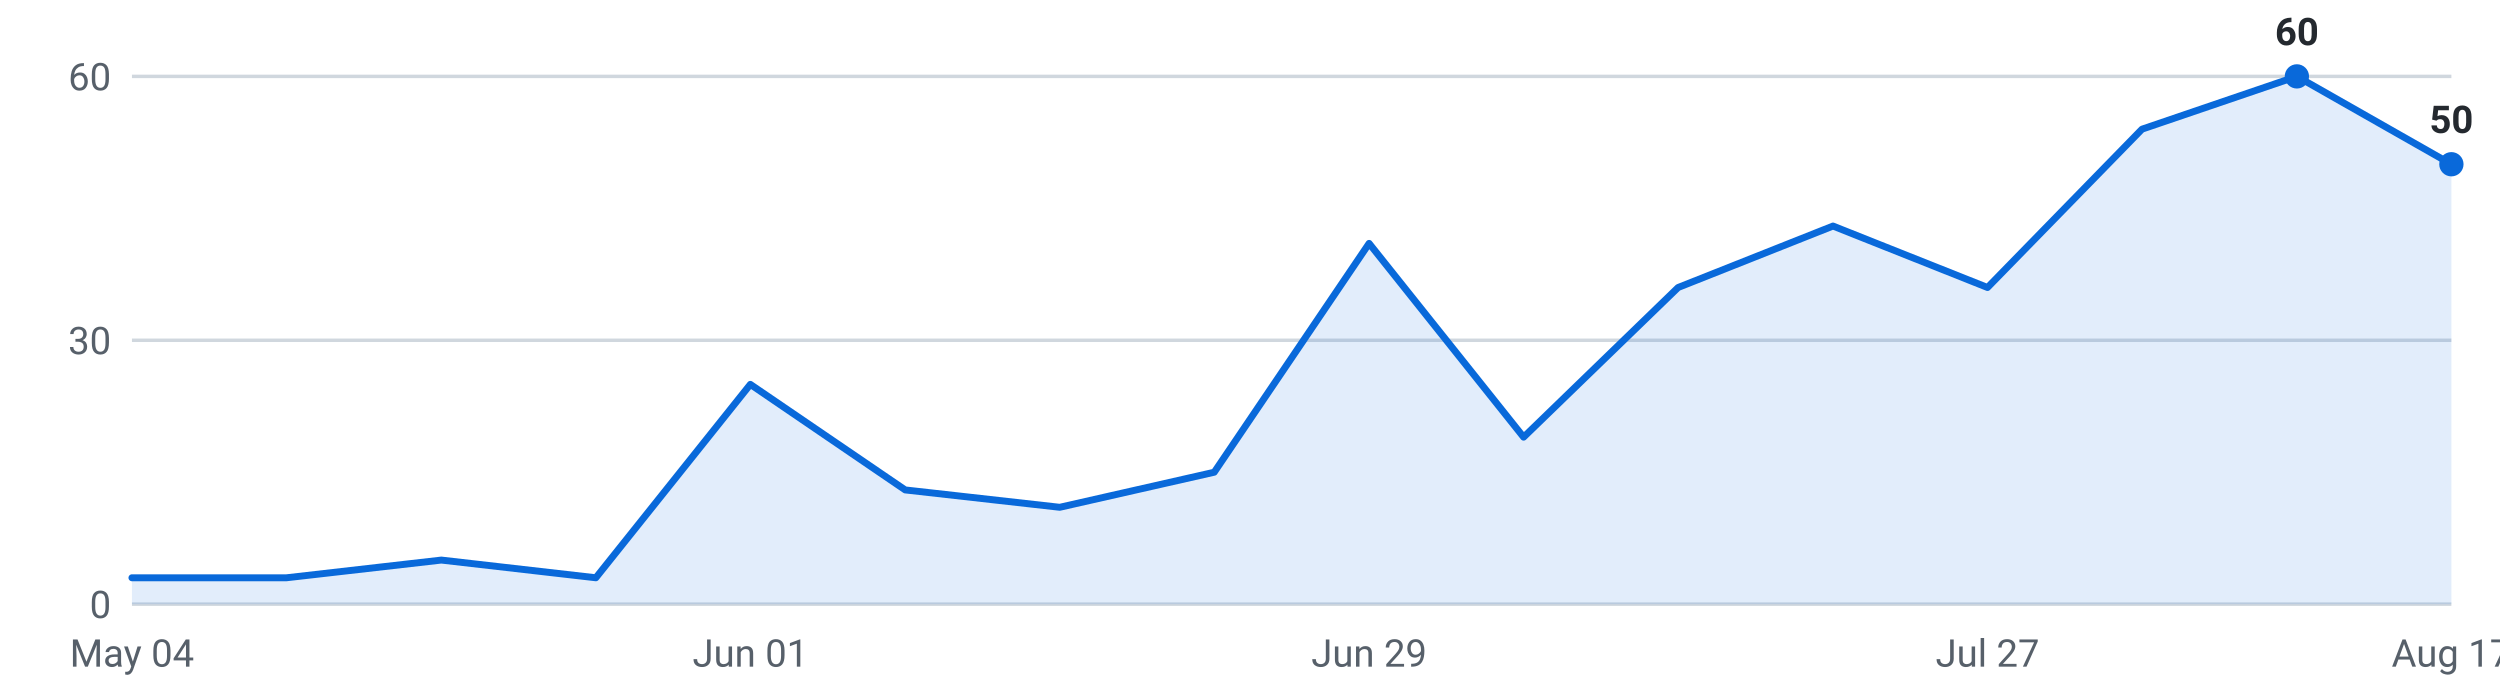
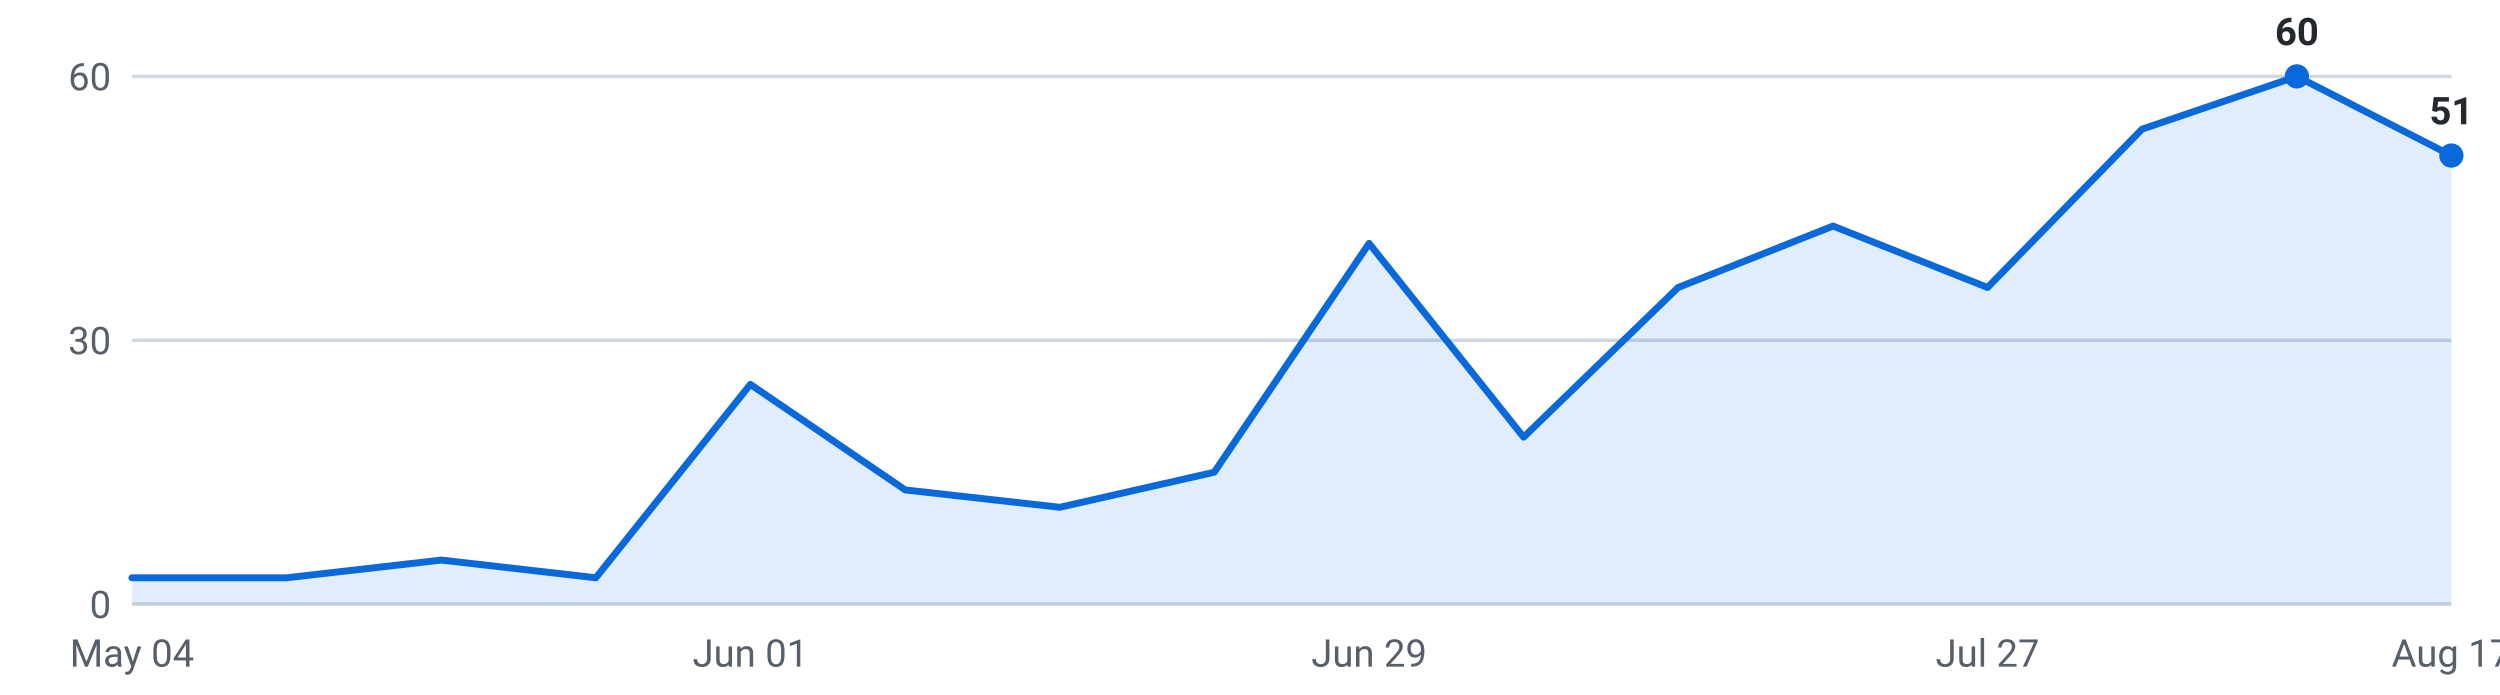
<svg xmlns="http://www.w3.org/2000/svg" viewBox="0 0 720 200" width="720" height="200" role="img" aria-label="Internships posted per week, last 16 weeks">
  <g font-family="-apple-system,Segoe UI,Roboto,sans-serif" font-size="11">
    <line x1="38" y1="174.0" x2="706" y2="174.0" stroke="#d0d7de" stroke-width="1" />
    <text x="32" y="178.0" text-anchor="end" fill="#57606a">0</text>
    <line x1="38" y1="98.0" x2="706" y2="98.0" stroke="#d0d7de" stroke-width="1" />
    <text x="32" y="102.0" text-anchor="end" fill="#57606a">30</text>
    <line x1="38" y1="22.0" x2="706" y2="22.0" stroke="#d0d7de" stroke-width="1" />
    <text x="32" y="26.0" text-anchor="end" fill="#57606a">60</text>
-     <path d="M38.0,174 L38.0,166.4 L82.5,166.4 L127.1,161.3 L171.6,166.4 L216.1,110.7 L260.7,141.1 L305.2,146.1 L349.7,136.0 L394.3,70.1 L438.8,125.9 L483.3,82.8 L527.9,65.1 L572.4,82.8 L616.9,37.2 L661.5,22.0 L706.0,47.3 L706.0,174 Z" fill="#0969da" fill-opacity="0.12" />
-     <polyline points="38.0,166.4 82.5,166.4 127.1,161.3 171.6,166.4 216.1,110.7 260.7,141.1 305.2,146.1 349.7,136.0 394.3,70.1 438.8,125.9 483.3,82.8 527.9,65.1 572.4,82.8 616.9,37.2 661.5,22.0 706.0,47.3" fill="none" stroke="#0969da" stroke-width="2" stroke-linejoin="round" stroke-linecap="round" />
+     <path d="M38.0,174 L38.0,166.4 L82.5,166.4 L127.1,161.3 L171.6,166.4 L216.1,110.7 L260.7,141.1 L305.2,146.1 L349.7,136.0 L394.3,70.1 L438.8,125.9 L483.3,82.8 L527.9,65.1 L572.4,82.8 L616.9,37.2 L661.5,22.0 L706.0,44.8 L706.0,174 Z" fill="#0969da" fill-opacity="0.12" />
+     <polyline points="38.0,166.4 82.5,166.4 127.1,161.3 171.6,166.4 216.1,110.7 260.7,141.1 305.2,146.1 349.7,136.0 394.3,70.1 438.8,125.9 483.3,82.8 527.9,65.1 572.4,82.8 616.9,37.2 661.5,22.0 706.0,44.8" fill="none" stroke="#0969da" stroke-width="2" stroke-linejoin="round" stroke-linecap="round" />
    <circle cx="661.5" cy="22.0" r="3.5" fill="#0969da" />
    <text x="661.5" y="13.0" text-anchor="middle" fill="#24292f" font-weight="600">60</text>
-     <circle cx="706.0" cy="47.3" r="3.5" fill="#0969da" />
-     <text x="706.0" y="38.3" text-anchor="middle" fill="#24292f" font-weight="600">50</text>
+     <circle cx="706.0" cy="44.8" r="3.5" fill="#0969da" />
+     <text x="706.0" y="35.8" text-anchor="middle" fill="#24292f" font-weight="600">51</text>
    <text x="38.0" y="192" text-anchor="middle" fill="#57606a">May 04</text>
    <text x="216.1" y="192" text-anchor="middle" fill="#57606a">Jun 01</text>
    <text x="394.3" y="192" text-anchor="middle" fill="#57606a">Jun 29</text>
    <text x="572.4" y="192" text-anchor="middle" fill="#57606a">Jul 27</text>
    <text x="706.0" y="192" text-anchor="middle" fill="#57606a">Aug 17</text>
  </g>
</svg>
